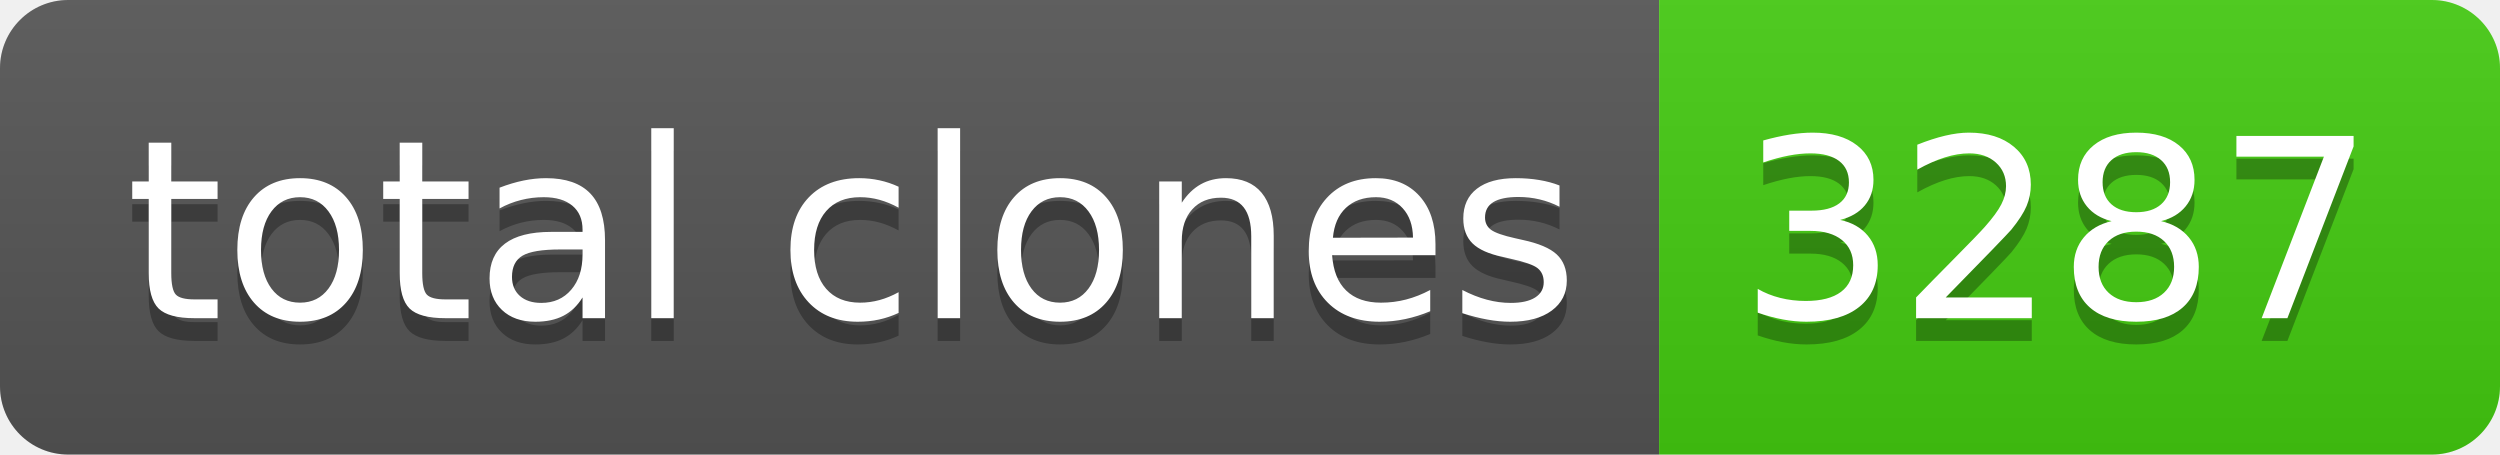
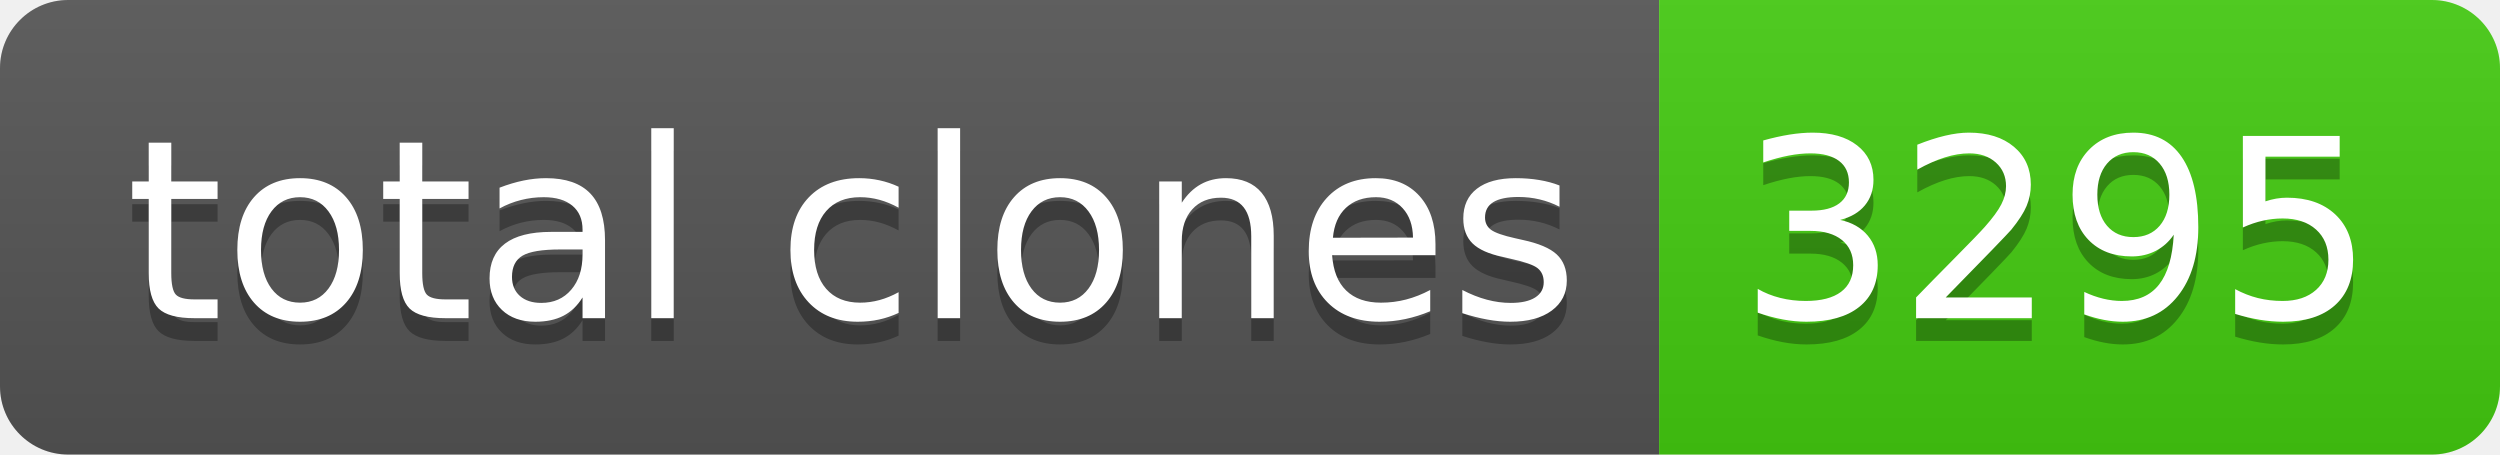
- <svg xmlns="http://www.w3.org/2000/svg" width="110" height="20" role="img" aria-label="total clones: 3287">
+ <svg xmlns="http://www.w3.org/2000/svg" width="110" height="20" role="img" aria-label="total clones: 3295">
  <linearGradient id="s" x2="0" y2="100%">
    <stop offset="0" stop-color="#bbb" stop-opacity=".1" />
    <stop offset="1" stop-opacity=".1" />
  </linearGradient>
  <clipPath id="r">
    <rect width="110" height="20" rx="3" fill="#fff" />
  </clipPath>
  <g clip-path="url(#r)">
    <rect width="73" height="20" fill="#555" />
    <rect x="73" width="37" height="20" fill="#4c1" />
    <rect width="110" height="20" fill="url(#s)" />
  </g>
  <g fill="#fff" text-anchor="middle" font-family="Verdana,Geneva,DejaVu Sans,sans-serif" text-rendering="geometricPrecision" font-size="110">
    <text aria-hidden="true" x="375" y="150" fill="#010101" fill-opacity=".3" transform="scale(.1)" textLength="630">total clones</text>
    <text x="375" y="140" transform="scale(.1)" fill="#fff" textLength="630">total clones</text>
-     <text aria-hidden="true" x="905" y="150" fill="#010101" fill-opacity=".3" transform="scale(.1)" textLength="270">3287</text>
-     <text x="905" y="140" transform="scale(.1)" fill="#fff" textLength="270">3287</text>
+     <text aria-hidden="true" x="905" y="150" fill="#010101" fill-opacity=".3" transform="scale(.1)" textLength="270">3295</text>
+     <text x="905" y="140" transform="scale(.1)" fill="#fff" textLength="270">3295</text>
  </g>
</svg>
